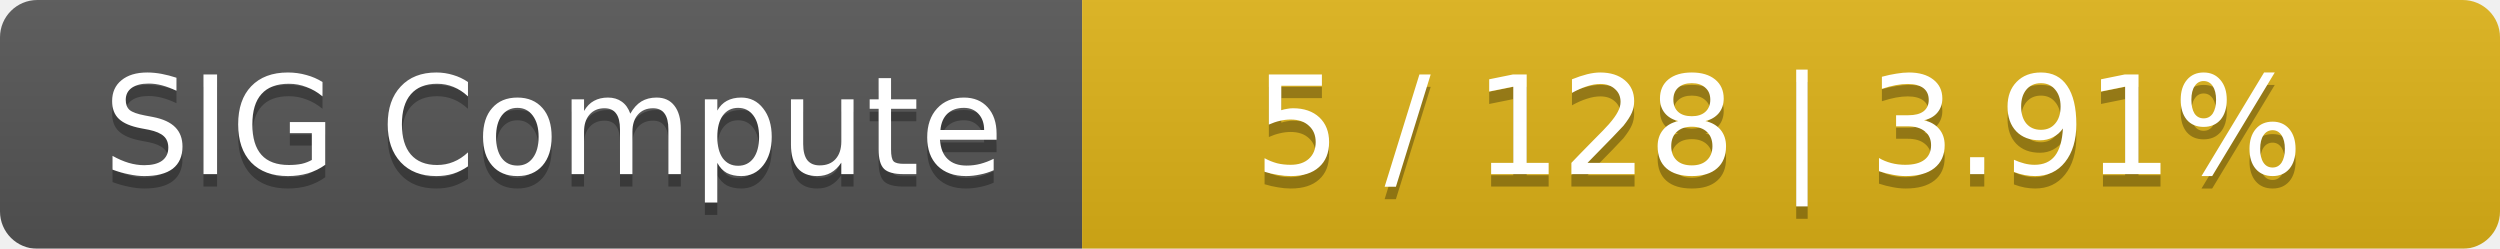
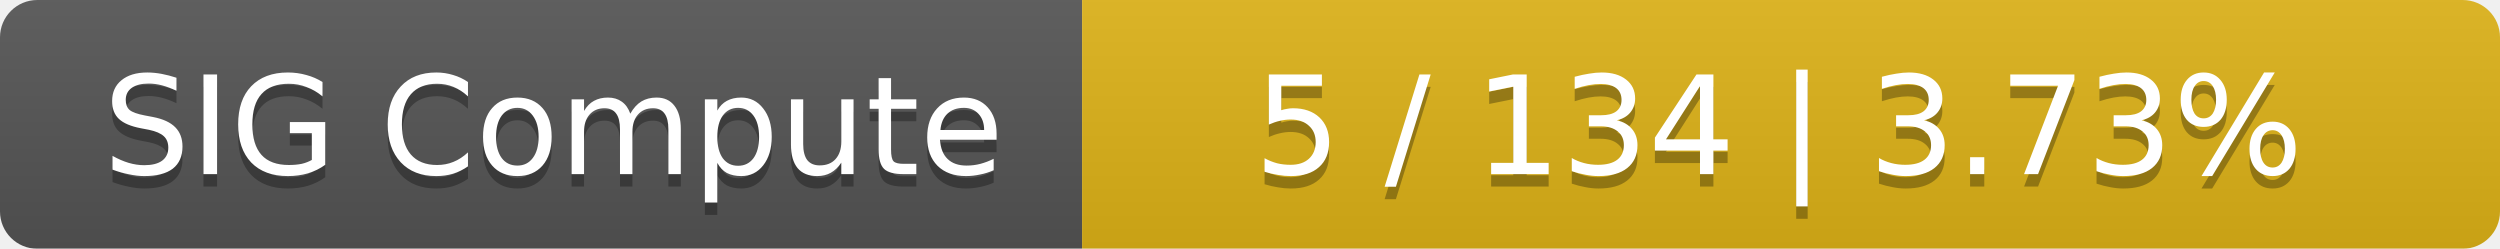
<svg xmlns="http://www.w3.org/2000/svg" width="201" height="20">
  <linearGradient id="smooth" x2="0" y2="100%">
    <stop offset="0" stop-color="#bbb" stop-opacity=".1" />
    <stop offset="1" stop-opacity=".1" />
  </linearGradient>
  <mask id="round">
    <rect width="201" height="20" rx="3" fill="#fff" />
  </mask>
  <g mask="url(#round)">
    <rect width="87" height="20" fill="#555" />
    <rect x="87" width="114" height="20" fill="#dfb317" />
    <rect width="201" height="20" fill="url(#smooth)" />
  </g>
  <g fill="#fff" text-anchor="middle" font-family="DejaVu Sans,Verdana,Geneva,sans-serif" font-size="11">
    <text x="44.5" y="15" fill="#010101" fill-opacity=".3">SIG Compute</text>
    <text x="44.5" y="14">SIG Compute</text>
-     <text x="143" y="15" fill="#010101" fill-opacity=".3">5 / 128    |    3.91%</text>
-     <text x="143" y="14">5 / 128    |    3.91%</text>
+     <text x="143" y="15" fill="#010101" fill-opacity=".3">5 / 134    |    3.73%</text>
+     <text x="143" y="14">5 / 134    |    3.73%</text>
  </g>
</svg>
